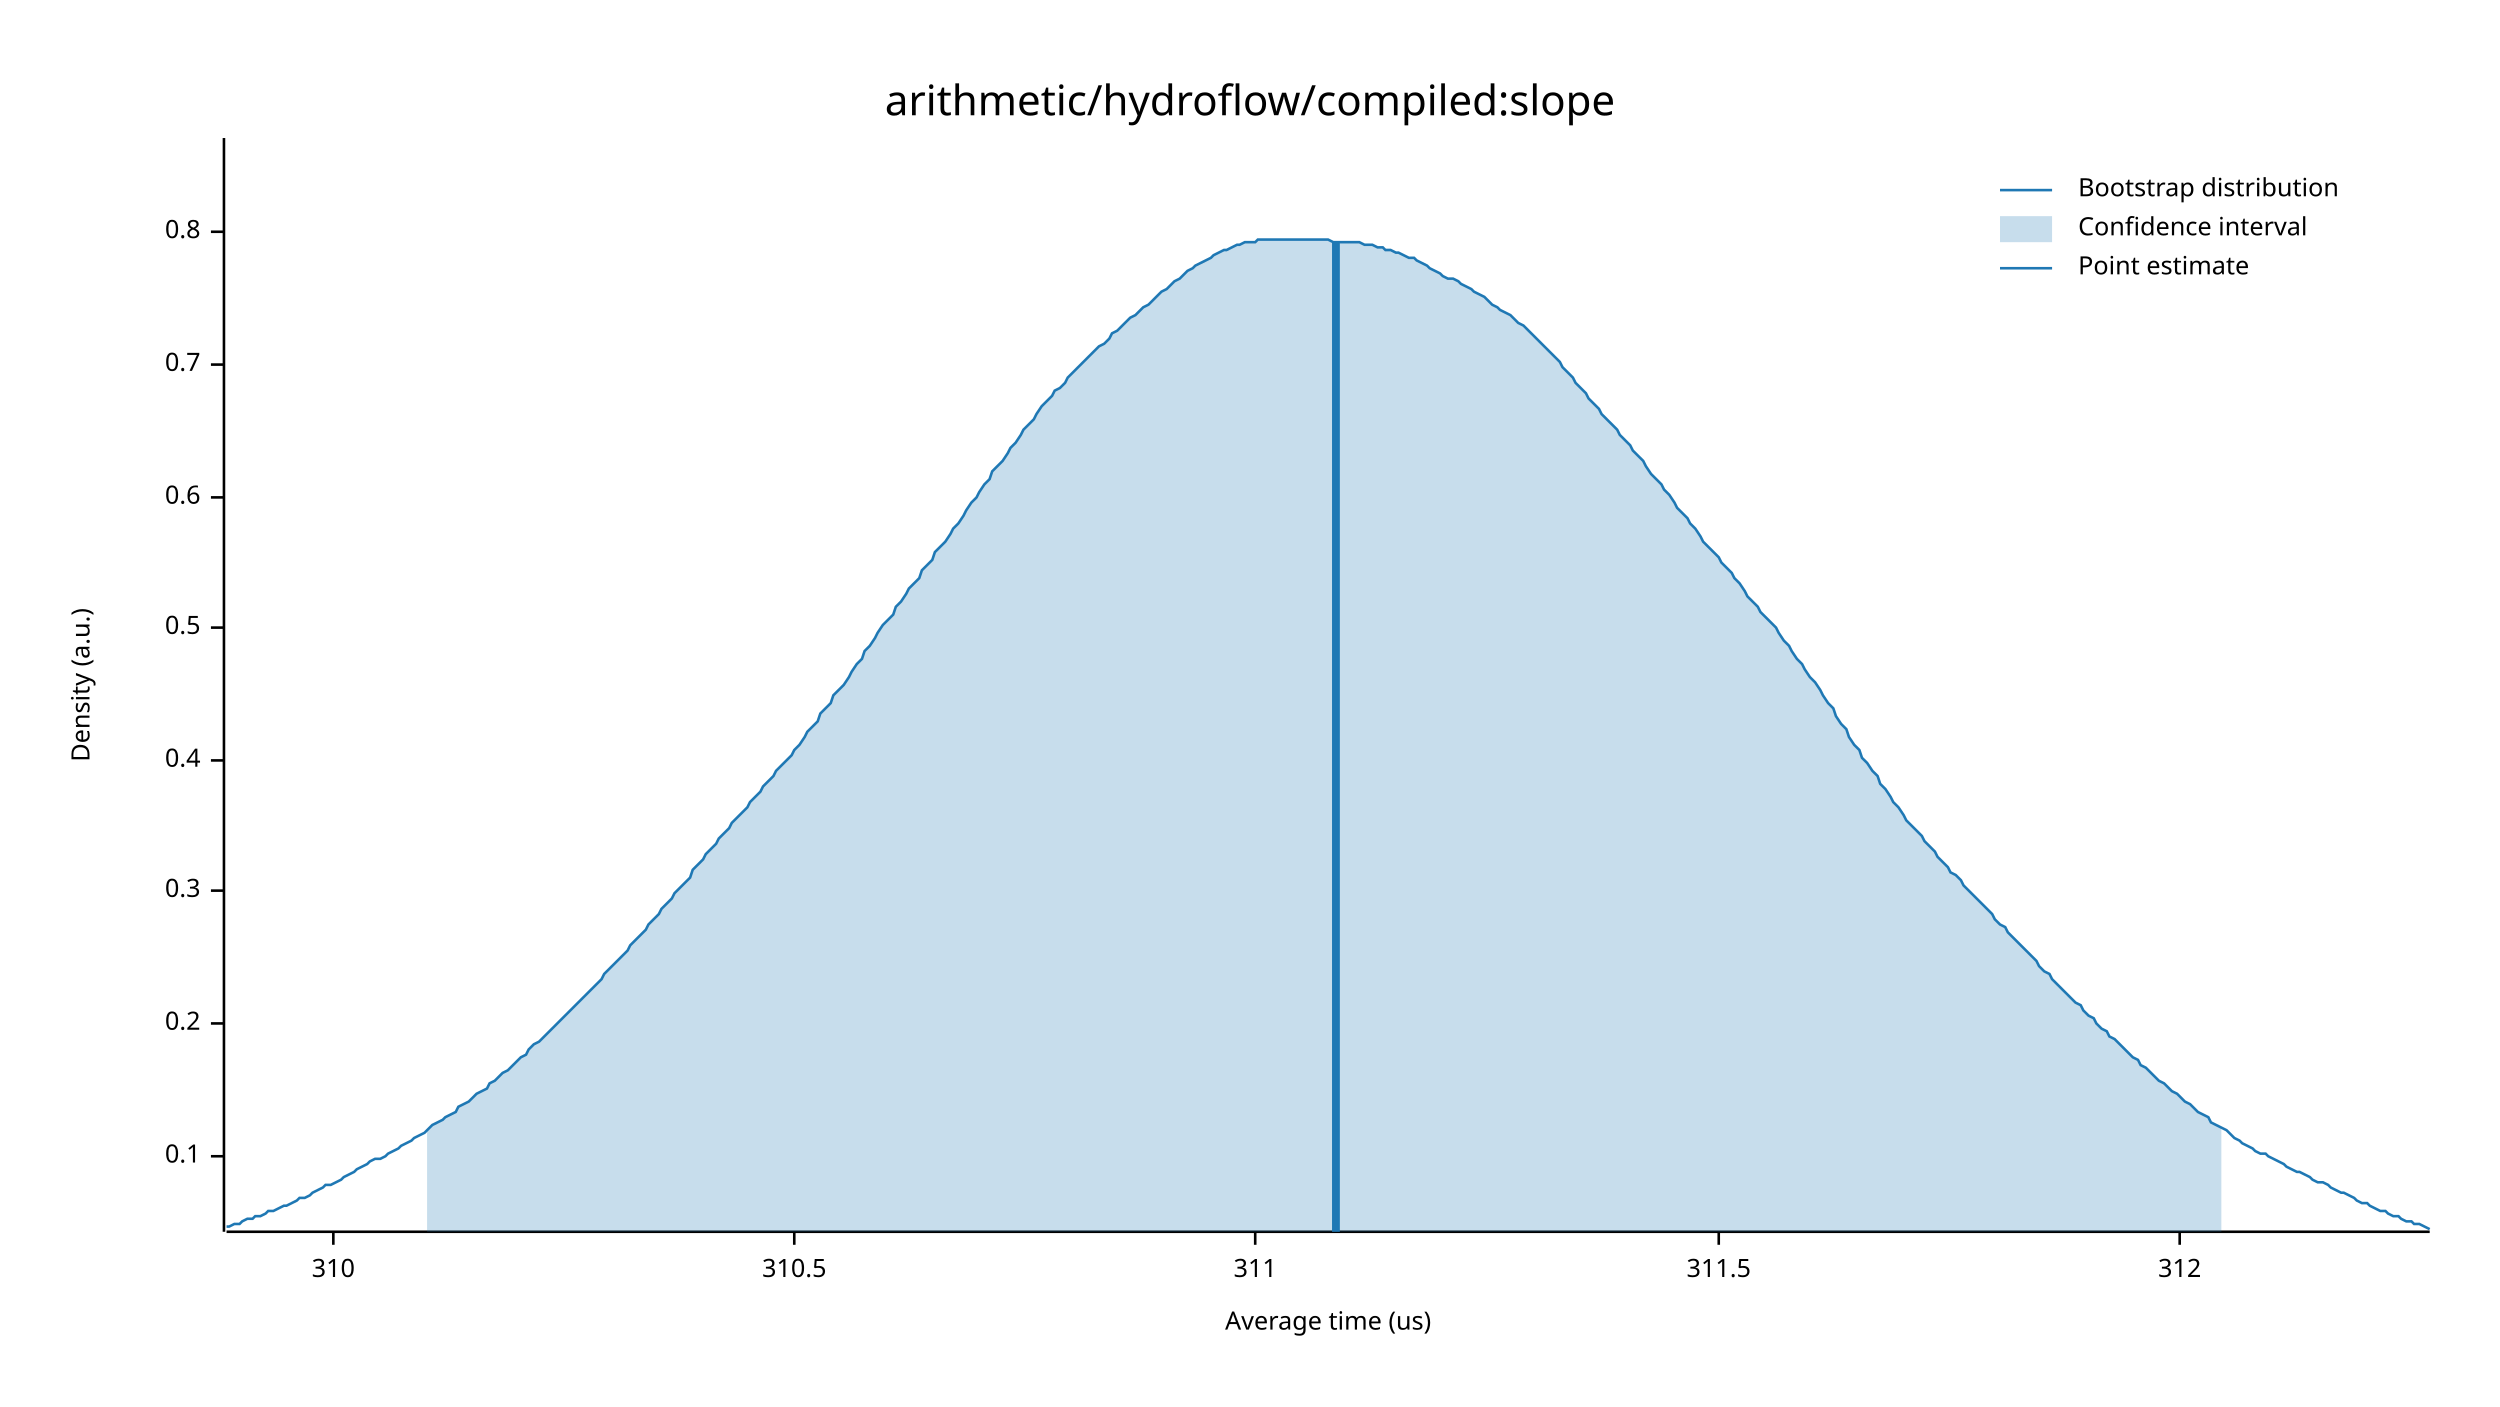
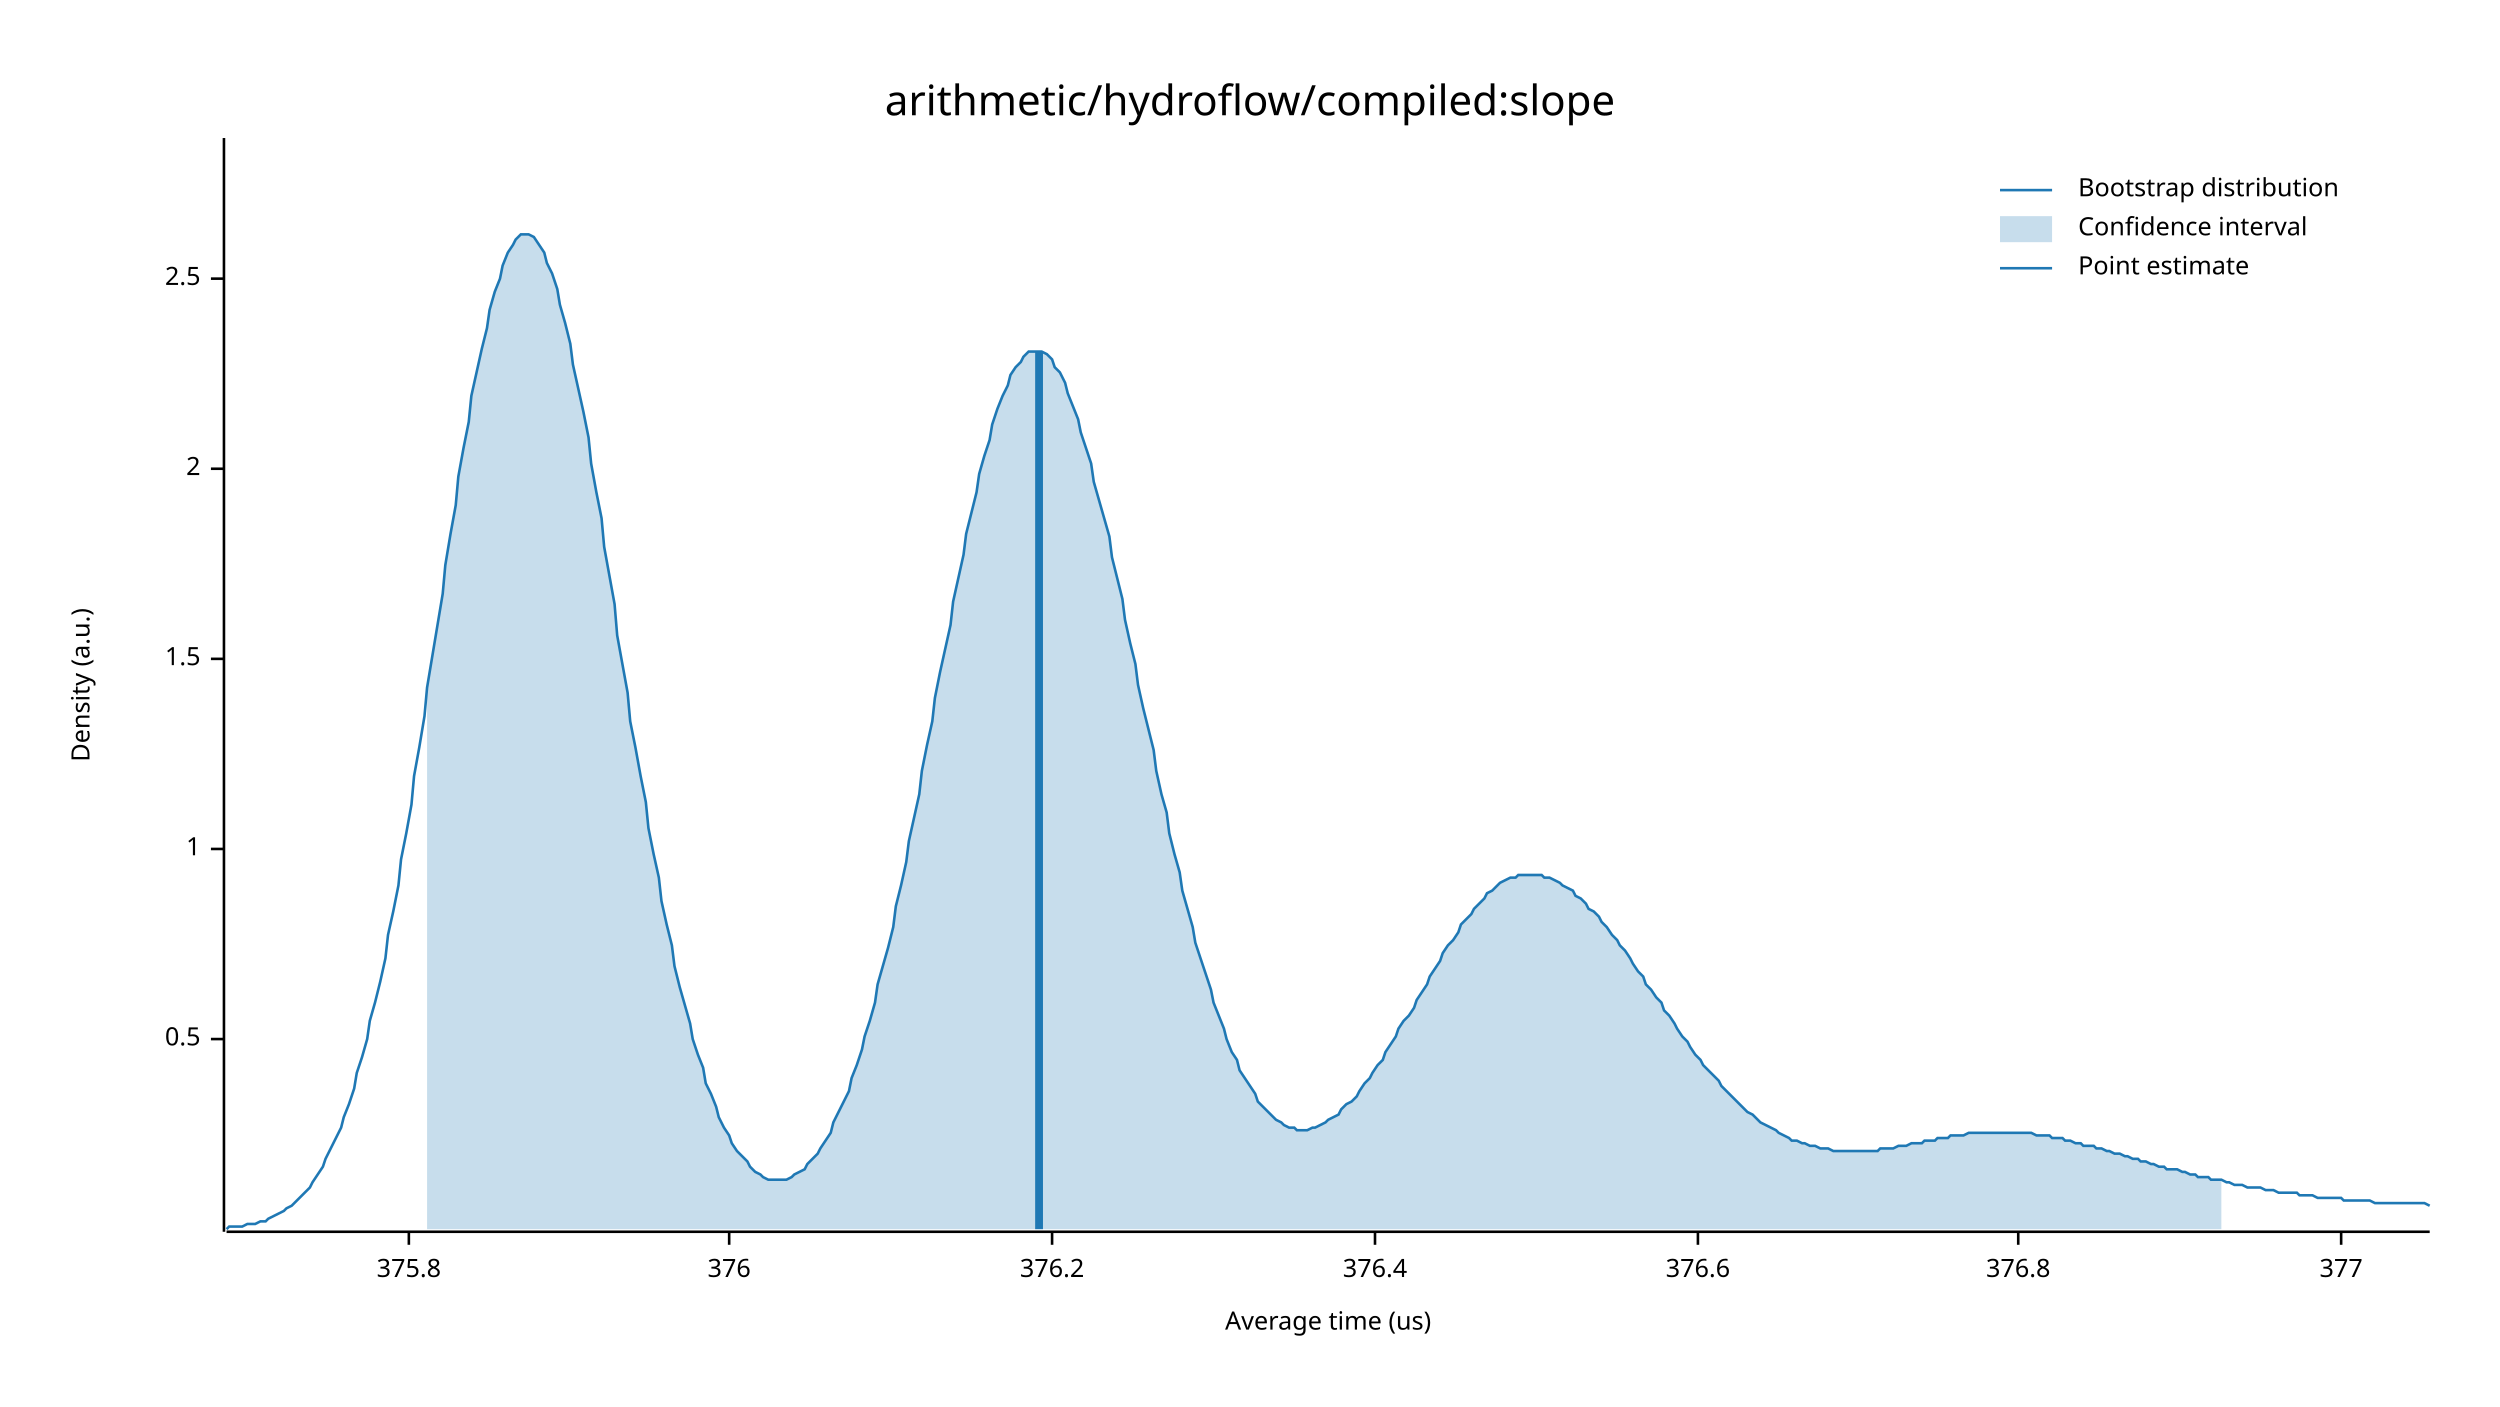
<svg xmlns="http://www.w3.org/2000/svg" width="960" height="540" viewBox="0 0 960 540">
  <text x="480" y="32" dy="0.76em" text-anchor="middle" font-family="sans-serif" font-size="16.129" opacity="1" fill="#000000">
arithmetic/hydroflow/compiled:slope
</text>
  <text x="27" y="263" dy="0.76em" text-anchor="middle" font-family="sans-serif" font-size="9.677" opacity="1" fill="#000000" transform="rotate(270, 27, 263)">
Density (a.u.)
</text>
  <text x="510" y="513" dy="-0.5ex" text-anchor="middle" font-family="sans-serif" font-size="9.677" opacity="1" fill="#000000">
Average time (us)
</text>
  <polyline fill="none" opacity="1" stroke="#000000" stroke-width="1" points="86,53 86,473 " />
-   <text x="77" y="444" dy="0.5ex" text-anchor="end" font-family="sans-serif" font-size="9.677" opacity="1" fill="#000000">
- 0.1
- </text>
-   <polyline fill="none" opacity="1" stroke="#000000" stroke-width="1" points="81,444 86,444 " />
-   <text x="77" y="393" dy="0.5ex" text-anchor="end" font-family="sans-serif" font-size="9.677" opacity="1" fill="#000000">
- 0.2
- </text>
-   <polyline fill="none" opacity="1" stroke="#000000" stroke-width="1" points="81,393 86,393 " />
-   <text x="77" y="342" dy="0.5ex" text-anchor="end" font-family="sans-serif" font-size="9.677" opacity="1" fill="#000000">
- 0.3
- </text>
-   <polyline fill="none" opacity="1" stroke="#000000" stroke-width="1" points="81,342 86,342 " />
-   <text x="77" y="292" dy="0.5ex" text-anchor="end" font-family="sans-serif" font-size="9.677" opacity="1" fill="#000000">
- 0.4
- </text>
-   <polyline fill="none" opacity="1" stroke="#000000" stroke-width="1" points="81,292 86,292 " />
-   <text x="77" y="241" dy="0.5ex" text-anchor="end" font-family="sans-serif" font-size="9.677" opacity="1" fill="#000000">
+   <text x="77" y="399" dy="0.5ex" text-anchor="end" font-family="sans-serif" font-size="9.677" opacity="1" fill="#000000">
0.5
</text>
-   <polyline fill="none" opacity="1" stroke="#000000" stroke-width="1" points="81,241 86,241 " />
-   <text x="77" y="191" dy="0.5ex" text-anchor="end" font-family="sans-serif" font-size="9.677" opacity="1" fill="#000000">
- 0.6
+   <polyline fill="none" opacity="1" stroke="#000000" stroke-width="1" points="81,399 86,399 " />
+   <text x="77" y="326" dy="0.5ex" text-anchor="end" font-family="sans-serif" font-size="9.677" opacity="1" fill="#000000">
+ 1
</text>
-   <polyline fill="none" opacity="1" stroke="#000000" stroke-width="1" points="81,191 86,191 " />
-   <text x="77" y="140" dy="0.5ex" text-anchor="end" font-family="sans-serif" font-size="9.677" opacity="1" fill="#000000">
- 0.7
+   <polyline fill="none" opacity="1" stroke="#000000" stroke-width="1" points="81,326 86,326 " />
+   <text x="77" y="253" dy="0.5ex" text-anchor="end" font-family="sans-serif" font-size="9.677" opacity="1" fill="#000000">
+ 1.5
</text>
-   <polyline fill="none" opacity="1" stroke="#000000" stroke-width="1" points="81,140 86,140 " />
-   <text x="77" y="89" dy="0.5ex" text-anchor="end" font-family="sans-serif" font-size="9.677" opacity="1" fill="#000000">
- 0.8
+   <polyline fill="none" opacity="1" stroke="#000000" stroke-width="1" points="81,253 86,253 " />
+   <text x="77" y="180" dy="0.5ex" text-anchor="end" font-family="sans-serif" font-size="9.677" opacity="1" fill="#000000">
+ 2
</text>
-   <polyline fill="none" opacity="1" stroke="#000000" stroke-width="1" points="81,89 86,89 " />
+   <polyline fill="none" opacity="1" stroke="#000000" stroke-width="1" points="81,180 86,180 " />
+   <text x="77" y="107" dy="0.5ex" text-anchor="end" font-family="sans-serif" font-size="9.677" opacity="1" fill="#000000">
+ 2.5
+ </text>
+   <polyline fill="none" opacity="1" stroke="#000000" stroke-width="1" points="81,107 86,107 " />
  <polyline fill="none" opacity="1" stroke="#000000" stroke-width="1" points="87,473 933,473 " />
-   <text x="128" y="483" dy="0.76em" text-anchor="middle" font-family="sans-serif" font-size="9.677" opacity="1" fill="#000000">
- 310
+   <text x="157" y="483" dy="0.76em" text-anchor="middle" font-family="sans-serif" font-size="9.677" opacity="1" fill="#000000">
+ 375.8
</text>
-   <polyline fill="none" opacity="1" stroke="#000000" stroke-width="1" points="128,473 128,478 " />
-   <text x="305" y="483" dy="0.76em" text-anchor="middle" font-family="sans-serif" font-size="9.677" opacity="1" fill="#000000">
- 310.5
+   <polyline fill="none" opacity="1" stroke="#000000" stroke-width="1" points="157,473 157,478 " />
+   <text x="280" y="483" dy="0.76em" text-anchor="middle" font-family="sans-serif" font-size="9.677" opacity="1" fill="#000000">
+ 376
</text>
-   <polyline fill="none" opacity="1" stroke="#000000" stroke-width="1" points="305,473 305,478 " />
-   <text x="482" y="483" dy="0.76em" text-anchor="middle" font-family="sans-serif" font-size="9.677" opacity="1" fill="#000000">
- 311
+   <polyline fill="none" opacity="1" stroke="#000000" stroke-width="1" points="280,473 280,478 " />
+   <text x="404" y="483" dy="0.76em" text-anchor="middle" font-family="sans-serif" font-size="9.677" opacity="1" fill="#000000">
+ 376.2
</text>
-   <polyline fill="none" opacity="1" stroke="#000000" stroke-width="1" points="482,473 482,478 " />
-   <text x="660" y="483" dy="0.76em" text-anchor="middle" font-family="sans-serif" font-size="9.677" opacity="1" fill="#000000">
- 311.5
+   <polyline fill="none" opacity="1" stroke="#000000" stroke-width="1" points="404,473 404,478 " />
+   <text x="528" y="483" dy="0.76em" text-anchor="middle" font-family="sans-serif" font-size="9.677" opacity="1" fill="#000000">
+ 376.4
</text>
-   <polyline fill="none" opacity="1" stroke="#000000" stroke-width="1" points="660,473 660,478 " />
-   <text x="837" y="483" dy="0.76em" text-anchor="middle" font-family="sans-serif" font-size="9.677" opacity="1" fill="#000000">
- 312
+   <polyline fill="none" opacity="1" stroke="#000000" stroke-width="1" points="528,473 528,478 " />
+   <text x="652" y="483" dy="0.76em" text-anchor="middle" font-family="sans-serif" font-size="9.677" opacity="1" fill="#000000">
+ 376.6
</text>
-   <polyline fill="none" opacity="1" stroke="#000000" stroke-width="1" points="837,473 837,478 " />
-   <polyline fill="none" opacity="1" stroke="#1F78B4" stroke-width="1" points="87,471 88,471 90,470 92,470 93,469 95,468 97,468 98,467 100,467 102,466 103,465 105,465 107,464 109,463 110,463 112,462 114,461 115,460 117,460 119,459 120,458 122,457 124,456 125,455 127,455 129,454 131,453 132,452 134,451 136,450 137,449 139,448 141,447 142,446 144,445 146,445 148,444 149,443 151,442 153,441 154,440 156,439 158,438 159,437 161,436 163,435 164,434 166,432 168,431 170,430 171,429 173,428 175,427 176,425 178,424 180,423 181,422 183,420 185,419 187,418 188,416 190,415 192,413 193,412 195,411 197,409 198,408 200,406 202,405 203,403 205,401 207,400 209,398 210,397 212,395 214,393 215,392 217,390 219,388 220,387 222,385 224,383 226,381 227,380 229,378 231,376 232,374 234,372 236,370 237,369 239,367 241,365 242,363 244,361 246,359 248,357 249,355 251,353 253,351 254,349 256,347 258,345 259,343 261,341 263,339 265,337 266,334 268,332 270,330 271,328 273,326 275,324 276,322 278,320 280,318 281,316 283,314 285,312 287,310 288,308 290,306 292,304 293,302 295,300 297,298 298,296 300,294 302,292 304,290 305,288 307,286 309,283 310,281 312,279 314,277 315,274 317,272 319,270 320,267 322,265 324,263 326,260 327,258 329,255 331,253 332,250 334,248 336,245 337,243 339,240 341,238 343,236 344,233 346,231 348,228 349,226 351,224 353,222 354,219 356,217 358,215 359,212 361,210 363,208 365,205 366,203 368,201 370,198 371,196 373,193 375,191 376,189 378,186 380,184 381,181 383,179 385,177 387,174 388,172 390,170 392,167 393,165 395,163 397,161 398,159 400,156 402,154 404,152 405,150 407,149 409,147 410,145 412,143 414,141 415,140 417,138 419,136 420,135 422,133 424,132 426,130 427,128 429,127 431,125 432,124 434,122 436,121 437,120 439,118 441,117 443,115 444,114 446,112 448,111 449,110 451,108 453,107 454,106 456,104 458,103 459,102 461,101 463,100 465,99 466,98 468,97 470,96 471,96 473,95 475,94 476,94 478,93 480,93 482,93 483,92 485,92 487,92 488,92 490,92 492,92 493,92 495,92 497,92 498,92 500,92 502,92 504,92 505,92 507,92 509,92 510,92 512,93 514,93 515,93 517,93 519,93 521,93 522,93 524,94 526,94 527,94 529,95 531,95 532,96 534,96 536,97 537,97 539,98 541,99 543,99 544,100 546,101 548,102 549,103 551,104 553,105 554,106 556,107 558,107 560,108 561,109 563,110 565,111 566,112 568,113 570,114 571,115 573,117 575,118 576,119 578,120 580,121 582,123 583,124 585,125 587,127 588,128 590,130 592,132 593,133 595,135 597,137 599,139 600,141 602,143 604,145 605,147 607,149 609,151 610,153 612,155 614,157 615,159 617,161 619,163 621,165 622,167 624,169 626,171 627,173 629,175 631,177 632,179 634,182 636,184 638,186 639,188 641,190 643,193 644,195 646,197 648,199 649,201 651,203 653,206 654,208 656,210 658,212 660,214 661,216 663,218 665,220 666,222 668,224 670,227 671,229 673,231 675,233 676,235 678,237 680,239 682,241 683,243 685,246 687,248 688,250 690,253 692,255 693,257 695,260 697,262 699,265 700,267 702,270 704,272 705,275 707,278 709,280 710,283 712,286 714,288 715,291 717,293 719,296 721,298 722,301 724,303 726,306 727,308 729,310 731,313 732,315 734,317 736,319 738,321 739,323 741,325 743,327 744,329 746,331 748,333 749,335 751,336 753,338 754,340 756,342 758,344 760,346 761,347 763,349 765,351 766,353 768,355 770,356 771,358 773,360 775,362 777,364 778,365 780,367 782,369 783,371 785,373 787,374 788,376 790,378 792,380 793,381 795,383 797,385 799,386 800,388 802,390 804,391 805,393 807,395 809,396 810,398 812,399 814,401 816,403 817,404 819,406 821,407 822,409 824,410 826,412 827,413 829,415 831,416 832,417 834,419 836,420 838,422 839,423 841,424 843,426 844,427 846,428 848,429 849,431 851,432 853,433 855,434 856,435 858,437 860,438 861,439 863,440 865,441 866,442 868,443 870,443 871,444 873,445 875,446 877,447 878,448 880,449 882,450 883,450 885,451 887,452 888,453 890,454 892,454 894,455 895,456 897,457 899,458 900,458 902,459 904,460 905,461 907,462 909,462 910,463 912,464 914,465 916,465 917,466 919,467 921,467 922,468 924,469 926,469 927,470 929,470 931,471 933,472 " />
-   <polygon opacity="0.25" fill="#1F78B4" points="164,434 166,432 168,431 170,430 171,429 173,428 175,427 176,425 178,424 180,423 181,422 183,420 185,419 187,418 188,416 190,415 192,413 193,412 195,411 197,409 198,408 200,406 202,405 203,403 205,401 207,400 209,398 210,397 212,395 214,393 215,392 217,390 219,388 220,387 222,385 224,383 226,381 227,380 229,378 231,376 232,374 234,372 236,370 237,369 239,367 241,365 242,363 244,361 246,359 248,357 249,355 251,353 253,351 254,349 256,347 258,345 259,343 261,341 263,339 265,337 266,334 268,332 270,330 271,328 273,326 275,324 276,322 278,320 280,318 281,316 283,314 285,312 287,310 288,308 290,306 292,304 293,302 295,300 297,298 298,296 300,294 302,292 304,290 305,288 307,286 309,283 310,281 312,279 314,277 315,274 317,272 319,270 320,267 322,265 324,263 326,260 327,258 329,255 331,253 332,250 334,248 336,245 337,243 339,240 341,238 343,236 344,233 346,231 348,228 349,226 351,224 353,222 354,219 356,217 358,215 359,212 361,210 363,208 365,205 366,203 368,201 370,198 371,196 373,193 375,191 376,189 378,186 380,184 381,181 383,179 385,177 387,174 388,172 390,170 392,167 393,165 395,163 397,161 398,159 400,156 402,154 404,152 405,150 407,149 409,147 410,145 412,143 414,141 415,140 417,138 419,136 420,135 422,133 424,132 426,130 427,128 429,127 431,125 432,124 434,122 436,121 437,120 439,118 441,117 443,115 444,114 446,112 448,111 449,110 451,108 453,107 454,106 456,104 458,103 459,102 461,101 463,100 465,99 466,98 468,97 470,96 471,96 473,95 475,94 476,94 478,93 480,93 482,93 483,92 485,92 487,92 488,92 490,92 492,92 493,92 495,92 497,92 498,92 500,92 502,92 504,92 505,92 507,92 509,92 510,92 512,93 514,93 515,93 517,93 519,93 521,93 522,93 524,94 526,94 527,94 529,95 531,95 532,96 534,96 536,97 537,97 539,98 541,99 543,99 544,100 546,101 548,102 549,103 551,104 553,105 554,106 556,107 558,107 560,108 561,109 563,110 565,111 566,112 568,113 570,114 571,115 573,117 575,118 576,119 578,120 580,121 582,123 583,124 585,125 587,127 588,128 590,130 592,132 593,133 595,135 597,137 599,139 600,141 602,143 604,145 605,147 607,149 609,151 610,153 612,155 614,157 615,159 617,161 619,163 621,165 622,167 624,169 626,171 627,173 629,175 631,177 632,179 634,182 636,184 638,186 639,188 641,190 643,193 644,195 646,197 648,199 649,201 651,203 653,206 654,208 656,210 658,212 660,214 661,216 663,218 665,220 666,222 668,224 670,227 671,229 673,231 675,233 676,235 678,237 680,239 682,241 683,243 685,246 687,248 688,250 690,253 692,255 693,257 695,260 697,262 699,265 700,267 702,270 704,272 705,275 707,278 709,280 710,283 712,286 714,288 715,291 717,293 719,296 721,298 722,301 724,303 726,306 727,308 729,310 731,313 732,315 734,317 736,319 738,321 739,323 741,325 743,327 744,329 746,331 748,333 749,335 751,336 753,338 754,340 756,342 758,344 760,346 761,347 763,349 765,351 766,353 768,355 770,356 771,358 773,360 775,362 777,364 778,365 780,367 782,369 783,371 785,373 787,374 788,376 790,378 792,380 793,381 795,383 797,385 799,386 800,388 802,390 804,391 805,393 807,395 809,396 810,398 812,399 814,401 816,403 817,404 819,406 821,407 822,409 824,410 826,412 827,413 829,415 831,416 832,417 834,419 836,420 838,422 839,423 841,424 843,426 844,427 846,428 848,429 849,431 851,432 853,433 853,473 164,473 " />
-   <polyline fill="none" opacity="1" stroke="#1F78B4" stroke-width="3" points="513,473 513,93 " />
+   <polyline fill="none" opacity="1" stroke="#000000" stroke-width="1" points="652,473 652,478 " />
+   <text x="775" y="483" dy="0.76em" text-anchor="middle" font-family="sans-serif" font-size="9.677" opacity="1" fill="#000000">
+ 376.8
+ </text>
+   <polyline fill="none" opacity="1" stroke="#000000" stroke-width="1" points="775,473 775,478 " />
+   <text x="899" y="483" dy="0.76em" text-anchor="middle" font-family="sans-serif" font-size="9.677" opacity="1" fill="#000000">
+ 377
+ </text>
+   <polyline fill="none" opacity="1" stroke="#000000" stroke-width="1" points="899,473 899,478 " />
+   <polyline fill="none" opacity="1" stroke="#1F78B4" stroke-width="1" points="87,472 88,471 90,471 92,471 93,471 95,470 97,470 98,470 100,469 102,469 103,468 105,467 107,466 109,465 110,464 112,463 114,461 115,460 117,458 119,456 120,454 122,451 124,448 125,445 127,441 129,437 131,433 132,429 134,424 136,418 137,412 139,406 141,399 142,392 144,385 146,377 148,368 149,359 151,350 153,340 154,330 156,320 158,309 159,298 161,287 163,275 164,264 166,252 168,240 170,228 171,217 173,205 175,194 176,183 178,172 180,162 181,152 183,143 185,134 187,126 188,119 190,112 192,107 193,102 195,97 197,94 198,92 200,90 202,90 203,90 205,91 207,94 209,97 210,101 212,105 214,111 215,117 217,124 219,132 220,140 222,149 224,158 226,168 227,178 229,189 231,199 232,210 234,221 236,232 237,244 239,255 241,266 242,277 244,287 246,298 248,308 249,318 251,328 253,337 254,346 256,355 258,363 259,371 261,379 263,386 265,393 266,399 268,405 270,410 271,416 273,420 275,425 276,429 278,433 280,436 281,439 283,442 285,444 287,446 288,448 290,450 292,451 293,452 295,453 297,453 298,453 300,453 302,453 304,452 305,451 307,450 309,449 310,447 312,445 314,443 315,441 317,438 319,435 320,431 322,427 324,423 326,419 327,414 329,409 331,403 332,398 334,392 336,385 337,378 339,371 341,364 343,356 344,348 346,340 348,331 349,323 351,314 353,305 354,296 356,286 358,277 359,268 361,258 363,249 365,240 366,231 368,222 370,213 371,205 373,197 375,189 376,182 378,175 380,169 381,163 383,157 385,152 387,148 388,144 390,141 392,139 393,137 395,135 397,135 398,135 400,135 402,136 404,138 405,141 407,143 409,147 410,151 412,156 414,161 415,166 417,172 419,178 420,185 422,192 424,199 426,206 427,214 429,222 431,230 432,238 434,247 436,255 437,263 439,272 441,280 443,288 444,296 446,305 448,312 449,320 451,328 453,335 454,342 456,349 458,356 459,362 461,368 463,374 465,380 466,385 468,390 470,395 471,399 473,404 475,407 476,411 478,414 480,417 482,420 483,423 485,425 487,427 488,428 490,430 492,431 493,432 495,433 497,433 498,434 500,434 502,434 504,433 505,433 507,432 509,431 510,430 512,429 514,428 515,426 517,424 519,423 521,421 522,419 524,416 526,414 527,412 529,409 531,407 532,404 534,401 536,398 537,395 539,392 541,390 543,387 544,384 546,381 548,378 549,375 551,372 553,369 554,366 556,363 558,361 560,358 561,355 563,353 565,351 566,349 568,347 570,345 571,343 573,342 575,340 576,339 578,338 580,337 582,337 583,336 585,336 587,336 588,336 590,336 592,336 593,337 595,337 597,338 599,339 600,340 602,341 604,342 605,344 607,345 609,347 610,349 612,350 614,352 615,354 617,356 619,359 621,361 622,363 624,365 626,368 627,370 629,373 631,375 632,378 634,380 636,383 638,385 639,388 641,390 643,393 644,395 646,398 648,400 649,402 651,405 653,407 654,409 656,411 658,413 660,415 661,417 663,419 665,421 666,422 668,424 670,426 671,427 673,428 675,430 676,431 678,432 680,433 682,434 683,435 685,436 687,437 688,438 690,438 692,439 693,439 695,440 697,440 699,441 700,441 702,441 704,442 705,442 707,442 709,442 710,442 712,442 714,442 715,442 717,442 719,442 721,442 722,441 724,441 726,441 727,441 729,440 731,440 732,440 734,439 736,439 738,439 739,438 741,438 743,438 744,437 746,437 748,437 749,436 751,436 753,436 754,436 756,435 758,435 760,435 761,435 763,435 765,435 766,435 768,435 770,435 771,435 773,435 775,435 777,435 778,435 780,435 782,436 783,436 785,436 787,436 788,437 790,437 792,437 793,438 795,438 797,439 799,439 800,440 802,440 804,440 805,441 807,441 809,442 810,442 812,443 814,443 816,444 817,444 819,445 821,445 822,446 824,446 826,447 827,447 829,448 831,448 832,449 834,449 836,449 838,450 839,450 841,451 843,451 844,452 846,452 848,452 849,453 851,453 853,453 855,454 856,454 858,455 860,455 861,455 863,456 865,456 866,456 868,456 870,457 871,457 873,457 875,458 877,458 878,458 880,458 882,458 883,459 885,459 887,459 888,459 890,460 892,460 894,460 895,460 897,460 899,460 900,461 902,461 904,461 905,461 907,461 909,461 910,461 912,462 914,462 916,462 917,462 919,462 921,462 922,462 924,462 926,462 927,462 929,462 931,462 933,463 " />
+   <polygon opacity="0.25" fill="#1F78B4" points="164,264 166,252 168,240 170,228 171,217 173,205 175,194 176,183 178,172 180,162 181,152 183,143 185,134 187,126 188,119 190,112 192,107 193,102 195,97 197,94 198,92 200,90 202,90 203,90 205,91 207,94 209,97 210,101 212,105 214,111 215,117 217,124 219,132 220,140 222,149 224,158 226,168 227,178 229,189 231,199 232,210 234,221 236,232 237,244 239,255 241,266 242,277 244,287 246,298 248,308 249,318 251,328 253,337 254,346 256,355 258,363 259,371 261,379 263,386 265,393 266,399 268,405 270,410 271,416 273,420 275,425 276,429 278,433 280,436 281,439 283,442 285,444 287,446 288,448 290,450 292,451 293,452 295,453 297,453 298,453 300,453 302,453 304,452 305,451 307,450 309,449 310,447 312,445 314,443 315,441 317,438 319,435 320,431 322,427 324,423 326,419 327,414 329,409 331,403 332,398 334,392 336,385 337,378 339,371 341,364 343,356 344,348 346,340 348,331 349,323 351,314 353,305 354,296 356,286 358,277 359,268 361,258 363,249 365,240 366,231 368,222 370,213 371,205 373,197 375,189 376,182 378,175 380,169 381,163 383,157 385,152 387,148 388,144 390,141 392,139 393,137 395,135 397,135 398,135 400,135 402,136 404,138 405,141 407,143 409,147 410,151 412,156 414,161 415,166 417,172 419,178 420,185 422,192 424,199 426,206 427,214 429,222 431,230 432,238 434,247 436,255 437,263 439,272 441,280 443,288 444,296 446,305 448,312 449,320 451,328 453,335 454,342 456,349 458,356 459,362 461,368 463,374 465,380 466,385 468,390 470,395 471,399 473,404 475,407 476,411 478,414 480,417 482,420 483,423 485,425 487,427 488,428 490,430 492,431 493,432 495,433 497,433 498,434 500,434 502,434 504,433 505,433 507,432 509,431 510,430 512,429 514,428 515,426 517,424 519,423 521,421 522,419 524,416 526,414 527,412 529,409 531,407 532,404 534,401 536,398 537,395 539,392 541,390 543,387 544,384 546,381 548,378 549,375 551,372 553,369 554,366 556,363 558,361 560,358 561,355 563,353 565,351 566,349 568,347 570,345 571,343 573,342 575,340 576,339 578,338 580,337 582,337 583,336 585,336 587,336 588,336 590,336 592,336 593,337 595,337 597,338 599,339 600,340 602,341 604,342 605,344 607,345 609,347 610,349 612,350 614,352 615,354 617,356 619,359 621,361 622,363 624,365 626,368 627,370 629,373 631,375 632,378 634,380 636,383 638,385 639,388 641,390 643,393 644,395 646,398 648,400 649,402 651,405 653,407 654,409 656,411 658,413 660,415 661,417 663,419 665,421 666,422 668,424 670,426 671,427 673,428 675,430 676,431 678,432 680,433 682,434 683,435 685,436 687,437 688,438 690,438 692,439 693,439 695,440 697,440 699,441 700,441 702,441 704,442 705,442 707,442 709,442 710,442 712,442 714,442 715,442 717,442 719,442 721,442 722,441 724,441 726,441 727,441 729,440 731,440 732,440 734,439 736,439 738,439 739,438 741,438 743,438 744,437 746,437 748,437 749,436 751,436 753,436 754,436 756,435 758,435 760,435 761,435 763,435 765,435 766,435 768,435 770,435 771,435 773,435 775,435 777,435 778,435 780,435 782,436 783,436 785,436 787,436 788,437 790,437 792,437 793,438 795,438 797,439 799,439 800,440 802,440 804,440 805,441 807,441 809,442 810,442 812,443 814,443 816,444 817,444 819,445 821,445 822,446 824,446 826,447 827,447 829,448 831,448 832,449 834,449 836,449 838,450 839,450 841,451 843,451 844,452 846,452 848,452 849,453 851,453 853,453 853,472 164,472 " />
+   <polyline fill="none" opacity="1" stroke="#1F78B4" stroke-width="3" points="399,472 399,135 " />
  <text x="798" y="68" dy="0.76em" text-anchor="start" font-family="sans-serif" font-size="9.677" opacity="1" fill="#000000">
Bootstrap distribution
</text>
  <text x="798" y="83" dy="0.76em" text-anchor="start" font-family="sans-serif" font-size="9.677" opacity="1" fill="#000000">
Confidence interval
</text>
  <text x="798" y="98" dy="0.76em" text-anchor="start" font-family="sans-serif" font-size="9.677" opacity="1" fill="#000000">
Point estimate
</text>
  <polyline fill="none" opacity="1" stroke="#1F78B4" stroke-width="1" points="768,73 788,73 " />
  <rect x="768" y="83" width="20" height="10" opacity="0.25" fill="#1F78B4" stroke="none" />
  <polyline fill="none" opacity="1" stroke="#1F78B4" stroke-width="1" points="768,103 788,103 " />
</svg>
